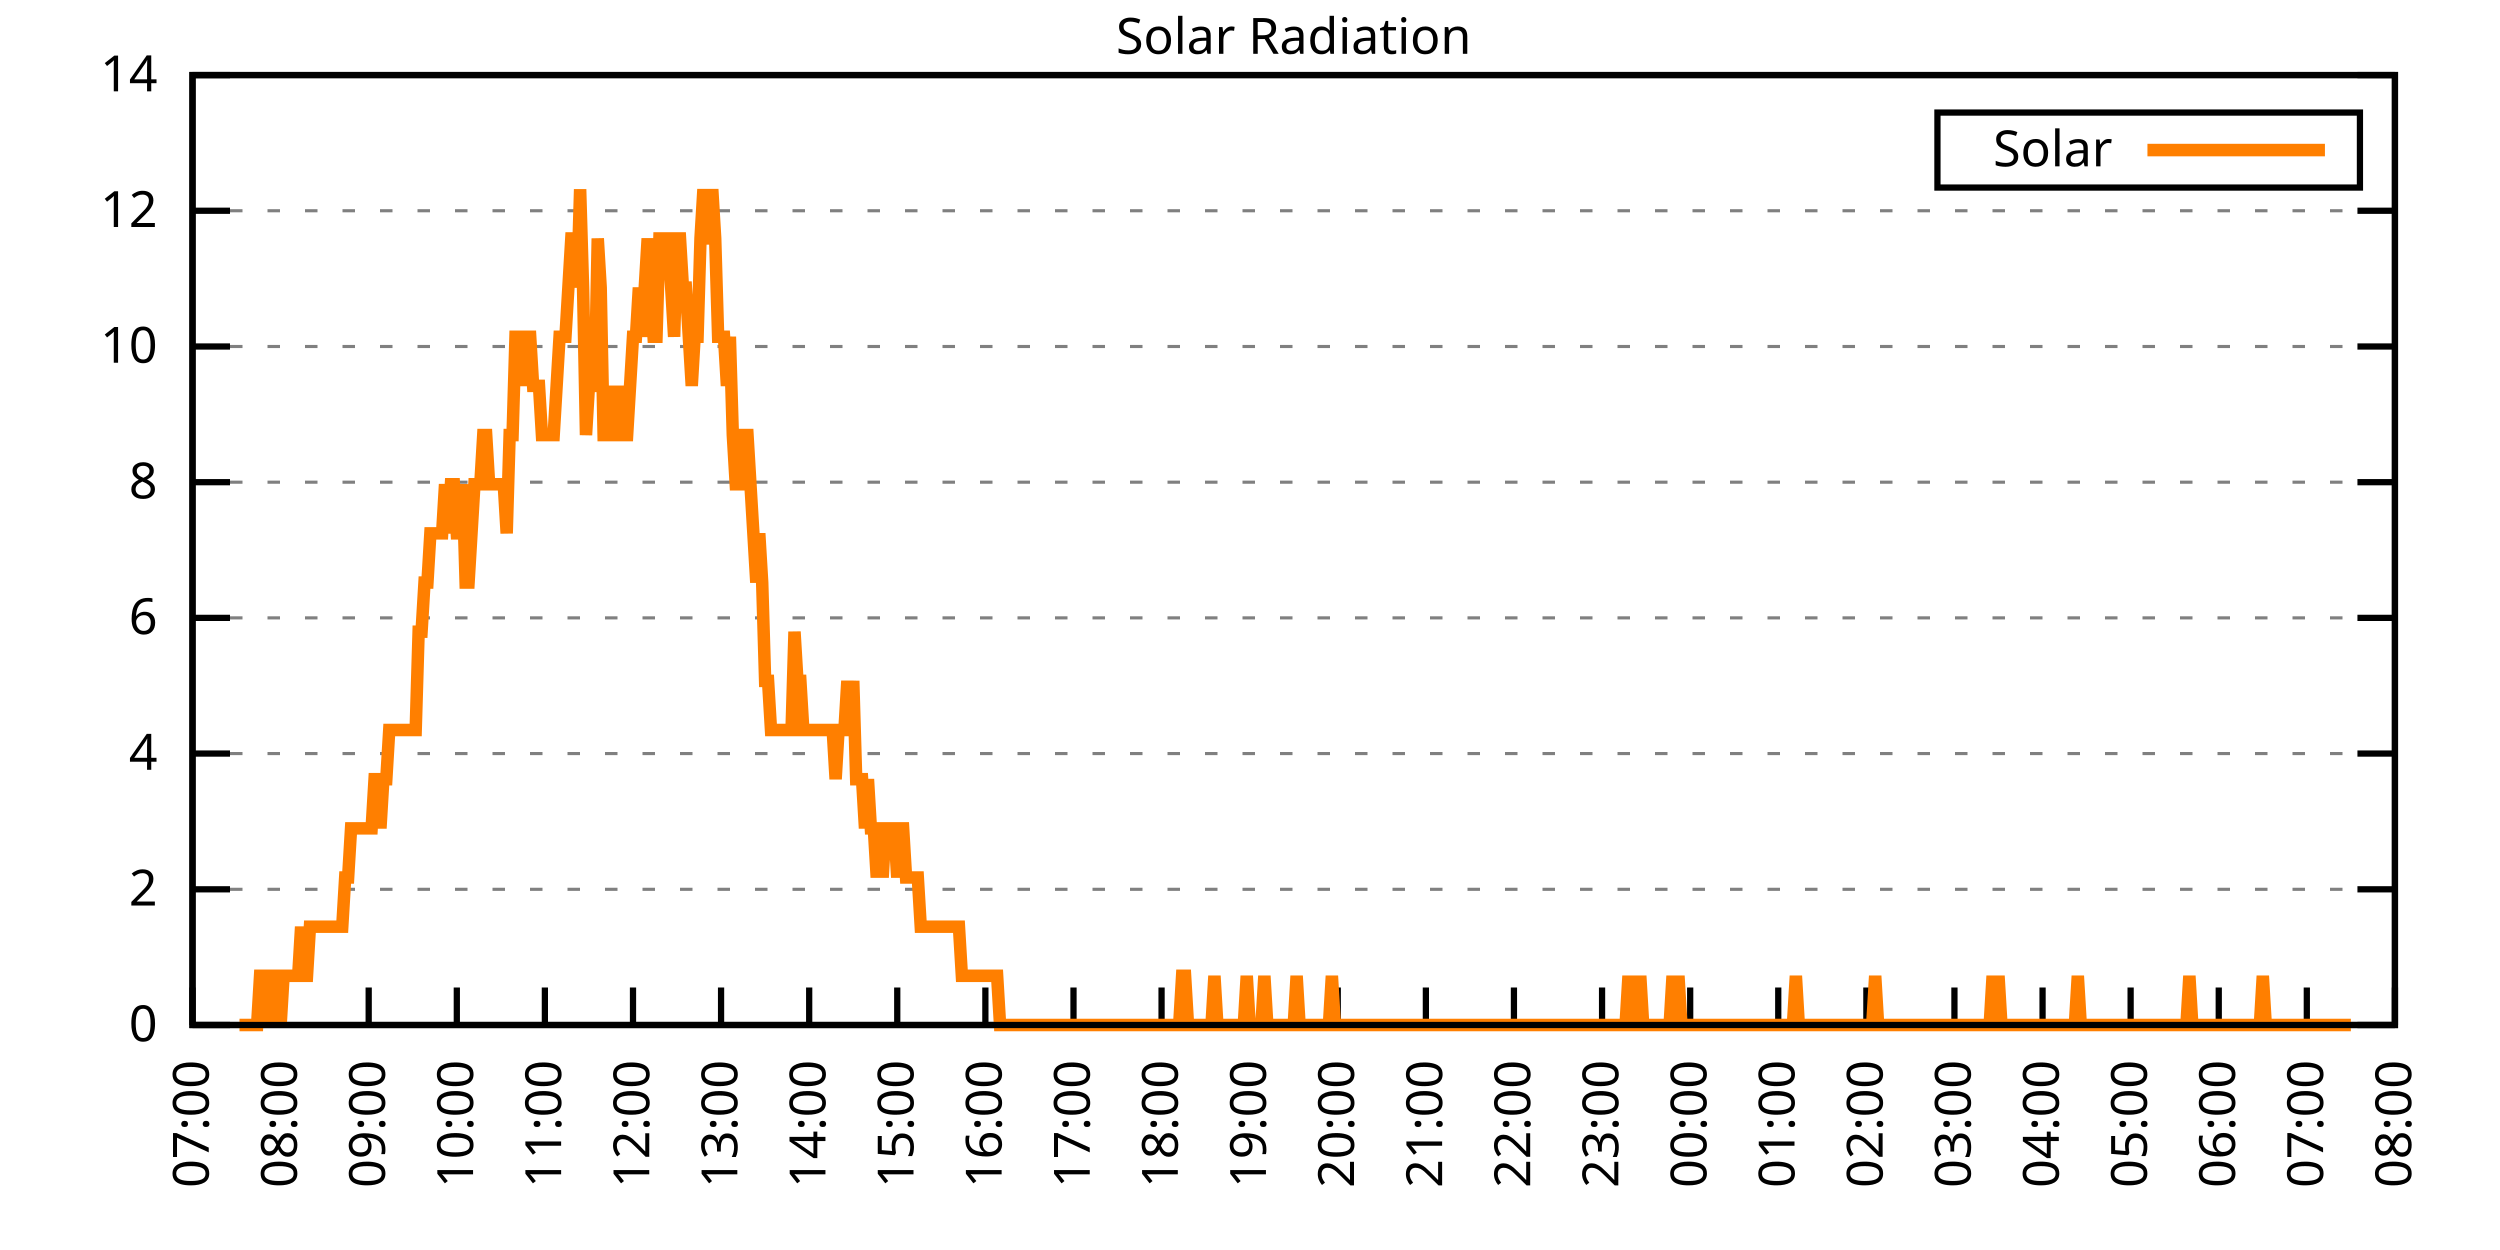
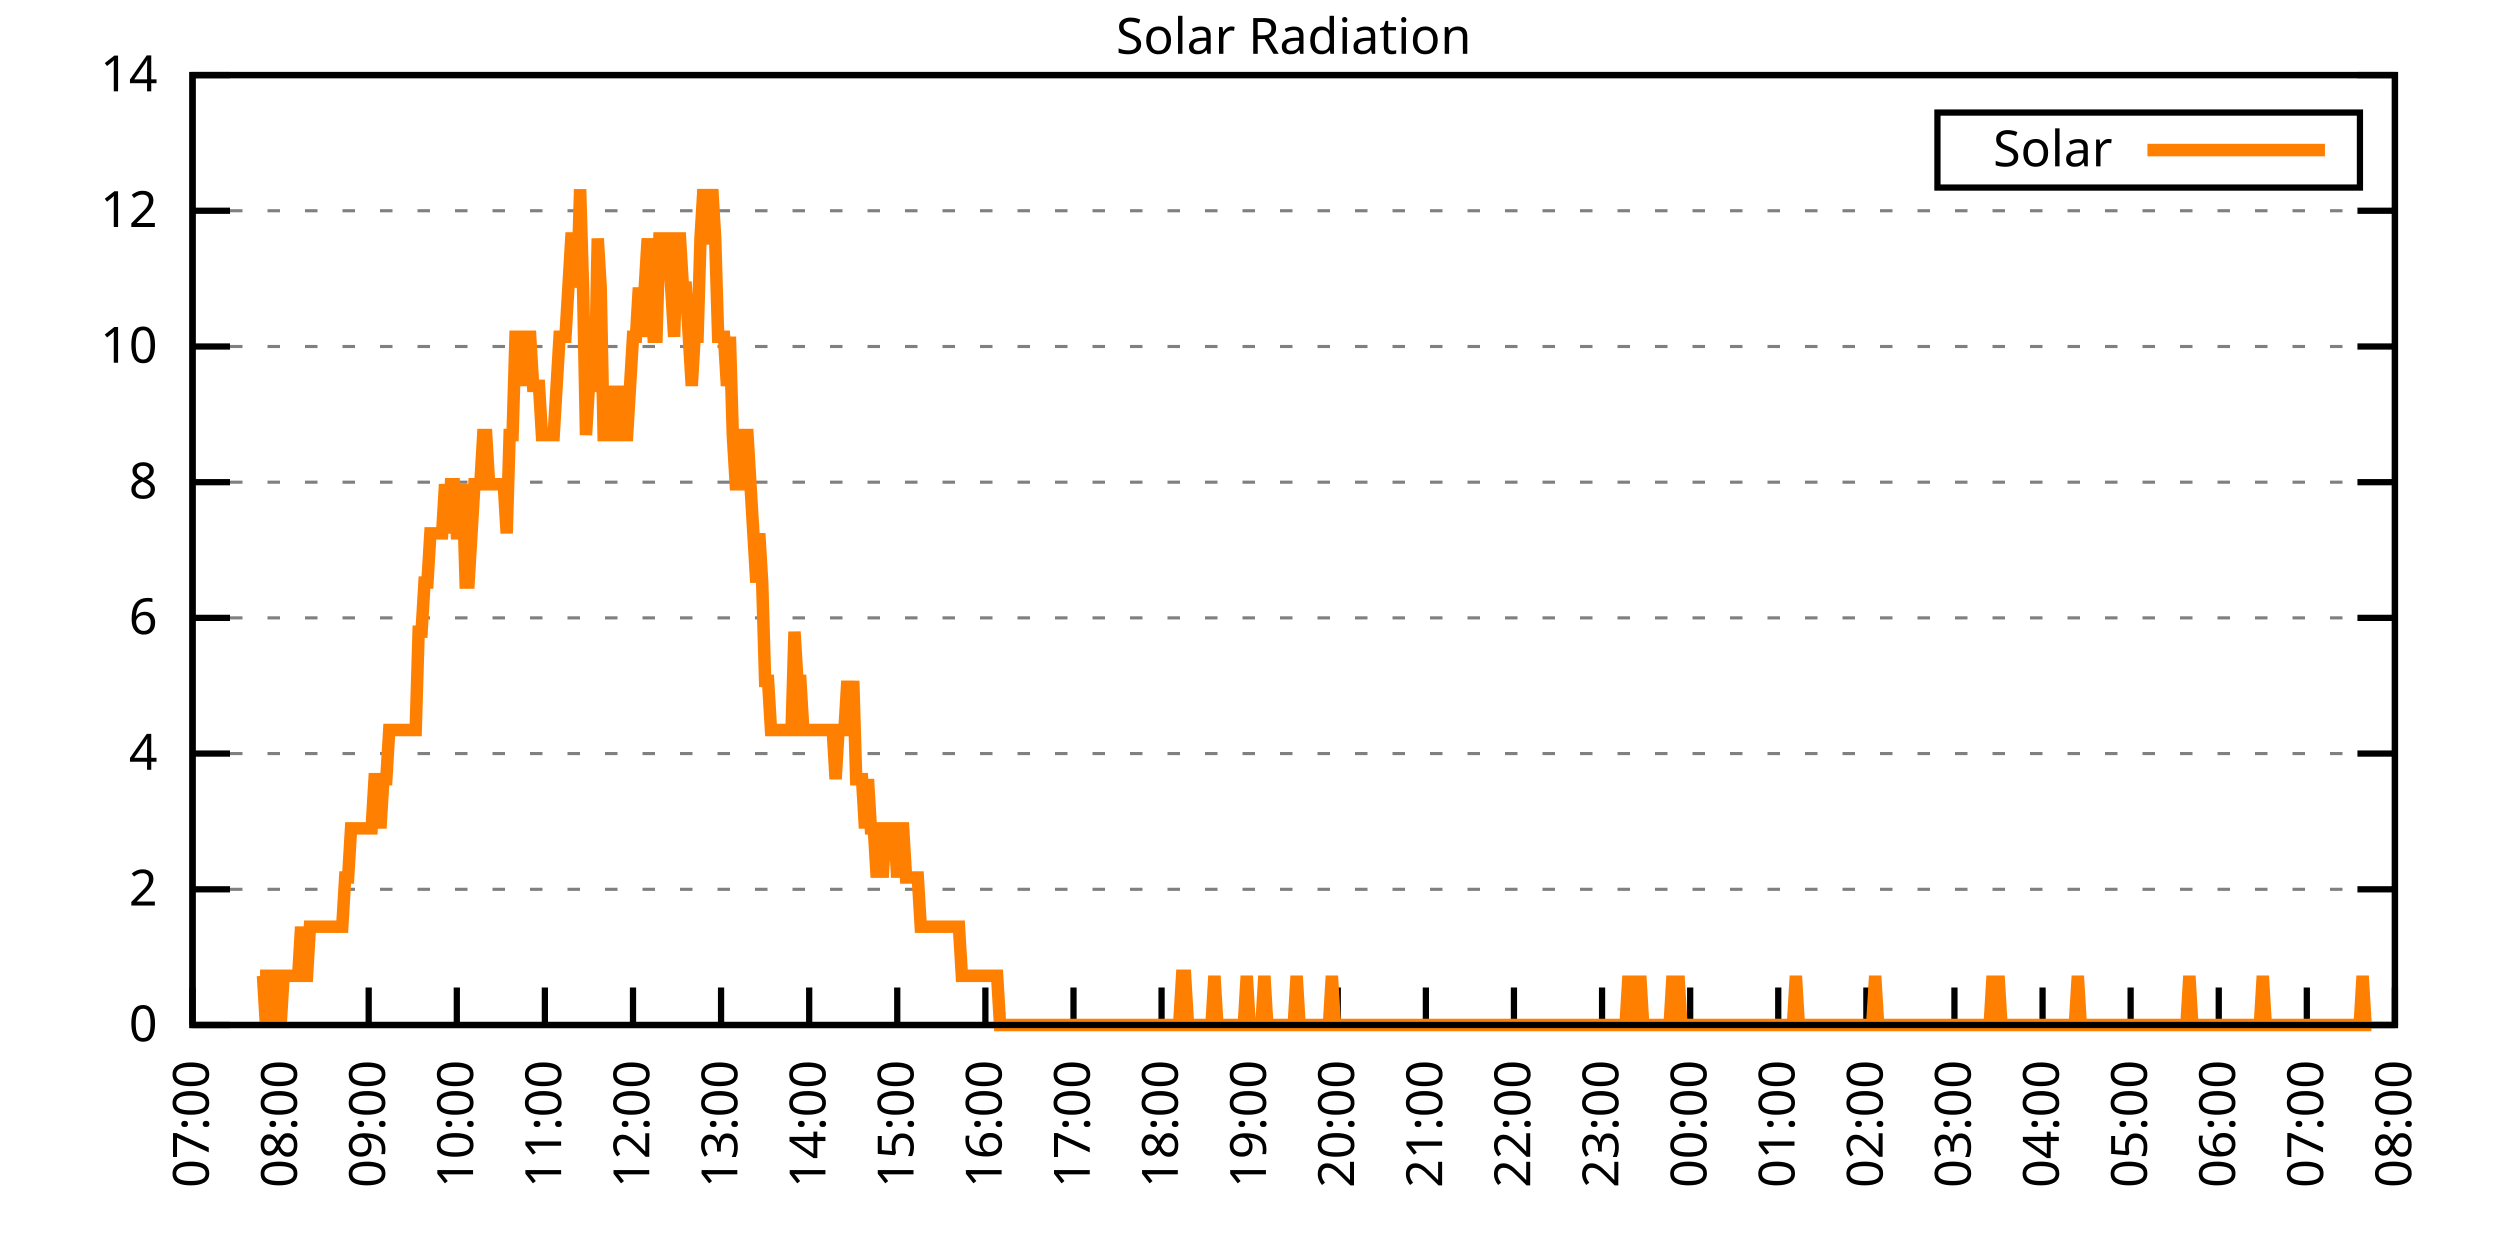
<svg xmlns="http://www.w3.org/2000/svg" xmlns:xlink="http://www.w3.org/1999/xlink" width="400" height="200" viewBox="0 0 400 200">
  <g id="gnuplot_canvas">
    <rect x="0" y="0" width="400" height="200" fill="none" />
    <defs>
      <circle id="gpDot" r="0.5" stroke-width="0.5" stroke="currentColor" />
      <path id="gpPt0" stroke-width="0.333" stroke="currentColor" d="M-1,0 h2 M0,-1 v2" />
      <path id="gpPt1" stroke-width="0.333" stroke="currentColor" d="M-1,-1 L1,1 M1,-1 L-1,1" />
      <path id="gpPt2" stroke-width="0.333" stroke="currentColor" d="M-1,0 L1,0 M0,-1 L0,1 M-1,-1 L1,1 M-1,1 L1,-1" />
      <rect id="gpPt3" stroke-width="0.333" stroke="currentColor" x="-1" y="-1" width="2" height="2" />
      <rect id="gpPt4" stroke-width="0.333" stroke="currentColor" fill="currentColor" x="-1" y="-1" width="2" height="2" />
      <circle id="gpPt5" stroke-width="0.333" stroke="currentColor" cx="0" cy="0" r="1" />
      <use xlink:href="#gpPt5" id="gpPt6" fill="currentColor" stroke="none" />
      <path id="gpPt7" stroke-width="0.333" stroke="currentColor" d="M0,-1.33 L-1.33,0.67 L1.33,0.67 z" />
      <use xlink:href="#gpPt7" id="gpPt8" fill="currentColor" stroke="none" />
      <use xlink:href="#gpPt7" id="gpPt9" stroke="currentColor" transform="rotate(180)" />
      <use xlink:href="#gpPt9" id="gpPt10" fill="currentColor" stroke="none" />
      <use xlink:href="#gpPt3" id="gpPt11" stroke="currentColor" transform="rotate(45)" />
      <use xlink:href="#gpPt11" id="gpPt12" fill="currentColor" stroke="none" />
      <path id="gpPt13" stroke-width="0.333" stroke="currentColor" d="M0,1.330 L1.265,0.411 L0.782,-1.067 L-0.782,-1.076 L-1.265,0.411 z" />
      <use xlink:href="#gpPt13" id="gpPt14" fill="currentColor" stroke="none" />
      <filter id="textbox" filterUnits="objectBoundingBox" x="0" y="0" height="1" width="1">
        <feFlood flood-color="white" flood-opacity="1" result="bgnd" />
        <feComposite in="SourceGraphic" in2="bgnd" operator="atop" />
      </filter>
      <filter id="greybox" filterUnits="objectBoundingBox" x="0" y="0" height="1" width="1">
        <feFlood flood-color="lightgrey" flood-opacity="1" result="grey" />
        <feComposite in="SourceGraphic" in2="grey" operator="atop" />
      </filter>
    </defs>
    <g fill="none" color="white" stroke="currentColor" stroke-width="1.00" stroke-linecap="butt" stroke-linejoin="miter">
</g>
    <g fill="none" color="black" stroke="currentColor" stroke-width="1.00" stroke-linecap="butt" stroke-linejoin="miter">
      <g stroke="none" shape-rendering="crispEdges">
        <polygon fill="rgb(255, 255, 255)" points="30.80,164.00 383.18,164.00 383.18,12.02 30.80,12.02 " />
      </g>
    </g>
    <g fill="none" color="black" stroke="currentColor" stroke-width="1.00" stroke-linecap="butt" stroke-linejoin="miter">
</g>
    <g fill="none" color="black" stroke="black" stroke-width="0.50" stroke-linecap="butt" stroke-linejoin="miter">
</g>
    <g fill="none" color="gray" stroke="currentColor" stroke-width="0.50" stroke-linecap="butt" stroke-linejoin="miter">
      <path stroke="gray" stroke-dasharray="2,4" class="gridline" d="M30.80,164.00 L383.19,164.00  " />
    </g>
    <g fill="none" color="gray" stroke="gray" stroke-width="1.00" stroke-linecap="butt" stroke-linejoin="miter">
</g>
    <g fill="none" color="black" stroke="currentColor" stroke-width="1.00" stroke-linecap="butt" stroke-linejoin="miter">
      <path stroke="black" d="M30.80,164.00 L36.80,164.00 M383.19,164.00 L377.19,164.00  " />
      <g transform="translate(25.20,166.60)" stroke="none" fill="black" font-family="Sans" font-size="8.00" text-anchor="end">
        <text>
          <tspan font-family="Sans"> 0</tspan>
        </text>
      </g>
    </g>
    <g fill="none" color="black" stroke="currentColor" stroke-width="1.00" stroke-linecap="butt" stroke-linejoin="miter">
</g>
    <g fill="none" color="black" stroke="black" stroke-width="0.50" stroke-linecap="butt" stroke-linejoin="miter">
</g>
    <g fill="none" color="gray" stroke="currentColor" stroke-width="0.50" stroke-linecap="butt" stroke-linejoin="miter">
      <path stroke="gray" stroke-dasharray="2,4" class="gridline" d="M30.80,142.29 L383.19,142.29  " />
    </g>
    <g fill="none" color="gray" stroke="gray" stroke-width="1.00" stroke-linecap="butt" stroke-linejoin="miter">
</g>
    <g fill="none" color="black" stroke="currentColor" stroke-width="1.00" stroke-linecap="butt" stroke-linejoin="miter">
      <path stroke="black" d="M30.80,142.29 L36.80,142.29 M383.19,142.29 L377.19,142.29  " />
      <g transform="translate(25.20,144.89)" stroke="none" fill="black" font-family="Sans" font-size="8.00" text-anchor="end">
        <text>
          <tspan font-family="Sans"> 2</tspan>
        </text>
      </g>
    </g>
    <g fill="none" color="black" stroke="currentColor" stroke-width="1.00" stroke-linecap="butt" stroke-linejoin="miter">
</g>
    <g fill="none" color="black" stroke="black" stroke-width="0.50" stroke-linecap="butt" stroke-linejoin="miter">
</g>
    <g fill="none" color="gray" stroke="currentColor" stroke-width="0.50" stroke-linecap="butt" stroke-linejoin="miter">
      <path stroke="gray" stroke-dasharray="2,4" class="gridline" d="M30.80,120.57 L383.19,120.57  " />
    </g>
    <g fill="none" color="gray" stroke="gray" stroke-width="1.00" stroke-linecap="butt" stroke-linejoin="miter">
</g>
    <g fill="none" color="black" stroke="currentColor" stroke-width="1.00" stroke-linecap="butt" stroke-linejoin="miter">
      <path stroke="black" d="M30.80,120.57 L36.80,120.57 M383.19,120.57 L377.19,120.57  " />
      <g transform="translate(25.20,123.17)" stroke="none" fill="black" font-family="Sans" font-size="8.00" text-anchor="end">
        <text>
          <tspan font-family="Sans"> 4</tspan>
        </text>
      </g>
    </g>
    <g fill="none" color="black" stroke="currentColor" stroke-width="1.00" stroke-linecap="butt" stroke-linejoin="miter">
</g>
    <g fill="none" color="black" stroke="black" stroke-width="0.50" stroke-linecap="butt" stroke-linejoin="miter">
</g>
    <g fill="none" color="gray" stroke="currentColor" stroke-width="0.50" stroke-linecap="butt" stroke-linejoin="miter">
      <path stroke="gray" stroke-dasharray="2,4" class="gridline" d="M30.80,98.86 L383.19,98.86  " />
    </g>
    <g fill="none" color="gray" stroke="gray" stroke-width="1.00" stroke-linecap="butt" stroke-linejoin="miter">
</g>
    <g fill="none" color="black" stroke="currentColor" stroke-width="1.00" stroke-linecap="butt" stroke-linejoin="miter">
      <path stroke="black" d="M30.80,98.86 L36.80,98.86 M383.19,98.86 L377.19,98.86  " />
      <g transform="translate(25.20,101.46)" stroke="none" fill="black" font-family="Sans" font-size="8.00" text-anchor="end">
        <text>
          <tspan font-family="Sans"> 6</tspan>
        </text>
      </g>
    </g>
    <g fill="none" color="black" stroke="currentColor" stroke-width="1.00" stroke-linecap="butt" stroke-linejoin="miter">
</g>
    <g fill="none" color="black" stroke="black" stroke-width="0.50" stroke-linecap="butt" stroke-linejoin="miter">
</g>
    <g fill="none" color="gray" stroke="currentColor" stroke-width="0.50" stroke-linecap="butt" stroke-linejoin="miter">
      <path stroke="gray" stroke-dasharray="2,4" class="gridline" d="M30.80,77.15 L383.19,77.15  " />
    </g>
    <g fill="none" color="gray" stroke="gray" stroke-width="1.00" stroke-linecap="butt" stroke-linejoin="miter">
</g>
    <g fill="none" color="black" stroke="currentColor" stroke-width="1.00" stroke-linecap="butt" stroke-linejoin="miter">
      <path stroke="black" d="M30.80,77.15 L36.80,77.15 M383.19,77.15 L377.19,77.15  " />
      <g transform="translate(25.20,79.75)" stroke="none" fill="black" font-family="Sans" font-size="8.00" text-anchor="end">
        <text>
          <tspan font-family="Sans"> 8</tspan>
        </text>
      </g>
    </g>
    <g fill="none" color="black" stroke="currentColor" stroke-width="1.00" stroke-linecap="butt" stroke-linejoin="miter">
</g>
    <g fill="none" color="black" stroke="black" stroke-width="0.50" stroke-linecap="butt" stroke-linejoin="miter">
</g>
    <g fill="none" color="gray" stroke="currentColor" stroke-width="0.50" stroke-linecap="butt" stroke-linejoin="miter">
      <path stroke="gray" stroke-dasharray="2,4" class="gridline" d="M30.80,55.44 L383.19,55.44  " />
    </g>
    <g fill="none" color="gray" stroke="gray" stroke-width="1.00" stroke-linecap="butt" stroke-linejoin="miter">
</g>
    <g fill="none" color="black" stroke="currentColor" stroke-width="1.00" stroke-linecap="butt" stroke-linejoin="miter">
      <path stroke="black" d="M30.80,55.44 L36.80,55.44 M383.19,55.44 L377.19,55.44  " />
      <g transform="translate(25.20,58.04)" stroke="none" fill="black" font-family="Sans" font-size="8.00" text-anchor="end">
        <text>
          <tspan font-family="Sans"> 10</tspan>
        </text>
      </g>
    </g>
    <g fill="none" color="black" stroke="currentColor" stroke-width="1.00" stroke-linecap="butt" stroke-linejoin="miter">
</g>
    <g fill="none" color="black" stroke="black" stroke-width="0.50" stroke-linecap="butt" stroke-linejoin="miter">
</g>
    <g fill="none" color="gray" stroke="currentColor" stroke-width="0.50" stroke-linecap="butt" stroke-linejoin="miter">
      <path stroke="gray" stroke-dasharray="2,4" class="gridline" d="M30.80,33.72 L383.19,33.72  " />
    </g>
    <g fill="none" color="gray" stroke="gray" stroke-width="1.00" stroke-linecap="butt" stroke-linejoin="miter">
</g>
    <g fill="none" color="black" stroke="currentColor" stroke-width="1.00" stroke-linecap="butt" stroke-linejoin="miter">
      <path stroke="black" d="M30.80,33.72 L36.80,33.72 M383.19,33.72 L377.19,33.72  " />
      <g transform="translate(25.20,36.32)" stroke="none" fill="black" font-family="Sans" font-size="8.00" text-anchor="end">
        <text>
          <tspan font-family="Sans"> 12</tspan>
        </text>
      </g>
    </g>
    <g fill="none" color="black" stroke="currentColor" stroke-width="1.00" stroke-linecap="butt" stroke-linejoin="miter">
</g>
    <g fill="none" color="black" stroke="black" stroke-width="0.50" stroke-linecap="butt" stroke-linejoin="miter">
</g>
    <g fill="none" color="gray" stroke="currentColor" stroke-width="0.50" stroke-linecap="butt" stroke-linejoin="miter">
      <path stroke="gray" stroke-dasharray="2,4" class="gridline" d="M30.80,12.01 L383.19,12.01  " />
    </g>
    <g fill="none" color="gray" stroke="gray" stroke-width="1.00" stroke-linecap="butt" stroke-linejoin="miter">
</g>
    <g fill="none" color="black" stroke="currentColor" stroke-width="1.00" stroke-linecap="butt" stroke-linejoin="miter">
      <path stroke="black" d="M30.80,12.01 L36.80,12.01 M383.19,12.01 L377.19,12.01  " />
      <g transform="translate(25.20,14.61)" stroke="none" fill="black" font-family="Sans" font-size="8.00" text-anchor="end">
        <text>
          <tspan font-family="Sans"> 14</tspan>
        </text>
      </g>
    </g>
    <g fill="none" color="black" stroke="currentColor" stroke-width="1.00" stroke-linecap="butt" stroke-linejoin="miter">
      <path stroke="black" d="M30.80,164.00 L30.80,158.00  " />
      <g transform="translate(33.40,169.60) rotate(270.00)" stroke="none" fill="black" font-family="Sans" font-size="8.00" text-anchor="end">
        <text>
          <tspan font-family="Sans">07:00</tspan>
        </text>
      </g>
    </g>
    <g fill="none" color="black" stroke="currentColor" stroke-width="1.00" stroke-linecap="butt" stroke-linejoin="miter">
      <path stroke="black" d="M44.90,164.00 L44.90,158.00  " />
      <g transform="translate(47.50,169.60) rotate(270.00)" stroke="none" fill="black" font-family="Sans" font-size="8.00" text-anchor="end">
        <text>
          <tspan font-family="Sans">08:00</tspan>
        </text>
      </g>
    </g>
    <g fill="none" color="black" stroke="currentColor" stroke-width="1.00" stroke-linecap="butt" stroke-linejoin="miter">
      <path stroke="black" d="M58.99,164.00 L58.99,158.00  " />
      <g transform="translate(61.59,169.60) rotate(270.00)" stroke="none" fill="black" font-family="Sans" font-size="8.00" text-anchor="end">
        <text>
          <tspan font-family="Sans">09:00</tspan>
        </text>
      </g>
    </g>
    <g fill="none" color="black" stroke="currentColor" stroke-width="1.00" stroke-linecap="butt" stroke-linejoin="miter">
      <path stroke="black" d="M73.09,164.00 L73.09,158.00  " />
      <g transform="translate(75.69,169.60) rotate(270.00)" stroke="none" fill="black" font-family="Sans" font-size="8.00" text-anchor="end">
        <text>
          <tspan font-family="Sans">10:00</tspan>
        </text>
      </g>
    </g>
    <g fill="none" color="black" stroke="currentColor" stroke-width="1.00" stroke-linecap="butt" stroke-linejoin="miter">
      <path stroke="black" d="M87.18,164.00 L87.18,158.00  " />
      <g transform="translate(89.78,169.60) rotate(270.00)" stroke="none" fill="black" font-family="Sans" font-size="8.00" text-anchor="end">
        <text>
          <tspan font-family="Sans">11:00</tspan>
        </text>
      </g>
    </g>
    <g fill="none" color="black" stroke="currentColor" stroke-width="1.00" stroke-linecap="butt" stroke-linejoin="miter">
      <path stroke="black" d="M101.28,164.00 L101.28,158.00  " />
      <g transform="translate(103.88,169.60) rotate(270.00)" stroke="none" fill="black" font-family="Sans" font-size="8.00" text-anchor="end">
        <text>
          <tspan font-family="Sans">12:00</tspan>
        </text>
      </g>
    </g>
    <g fill="none" color="black" stroke="currentColor" stroke-width="1.00" stroke-linecap="butt" stroke-linejoin="miter">
      <path stroke="black" d="M115.37,164.00 L115.37,158.00  " />
      <g transform="translate(117.97,169.60) rotate(270.00)" stroke="none" fill="black" font-family="Sans" font-size="8.00" text-anchor="end">
        <text>
          <tspan font-family="Sans">13:00</tspan>
        </text>
      </g>
    </g>
    <g fill="none" color="black" stroke="currentColor" stroke-width="1.00" stroke-linecap="butt" stroke-linejoin="miter">
      <path stroke="black" d="M129.47,164.00 L129.47,158.00  " />
      <g transform="translate(132.07,169.60) rotate(270.00)" stroke="none" fill="black" font-family="Sans" font-size="8.00" text-anchor="end">
        <text>
          <tspan font-family="Sans">14:00</tspan>
        </text>
      </g>
    </g>
    <g fill="none" color="black" stroke="currentColor" stroke-width="1.00" stroke-linecap="butt" stroke-linejoin="miter">
      <path stroke="black" d="M143.56,164.00 L143.56,158.00  " />
      <g transform="translate(146.16,169.60) rotate(270.00)" stroke="none" fill="black" font-family="Sans" font-size="8.00" text-anchor="end">
        <text>
          <tspan font-family="Sans">15:00</tspan>
        </text>
      </g>
    </g>
    <g fill="none" color="black" stroke="currentColor" stroke-width="1.00" stroke-linecap="butt" stroke-linejoin="miter">
      <path stroke="black" d="M157.66,164.00 L157.66,158.00  " />
      <g transform="translate(160.26,169.60) rotate(270.00)" stroke="none" fill="black" font-family="Sans" font-size="8.00" text-anchor="end">
        <text>
          <tspan font-family="Sans">16:00</tspan>
        </text>
      </g>
    </g>
    <g fill="none" color="black" stroke="currentColor" stroke-width="1.00" stroke-linecap="butt" stroke-linejoin="miter">
      <path stroke="black" d="M171.76,164.00 L171.76,158.00  " />
      <g transform="translate(174.36,169.60) rotate(270.00)" stroke="none" fill="black" font-family="Sans" font-size="8.00" text-anchor="end">
        <text>
          <tspan font-family="Sans">17:00</tspan>
        </text>
      </g>
    </g>
    <g fill="none" color="black" stroke="currentColor" stroke-width="1.00" stroke-linecap="butt" stroke-linejoin="miter">
      <path stroke="black" d="M185.85,164.00 L185.85,158.00  " />
      <g transform="translate(188.45,169.60) rotate(270.00)" stroke="none" fill="black" font-family="Sans" font-size="8.00" text-anchor="end">
        <text>
          <tspan font-family="Sans">18:00</tspan>
        </text>
      </g>
    </g>
    <g fill="none" color="black" stroke="currentColor" stroke-width="1.00" stroke-linecap="butt" stroke-linejoin="miter">
      <path stroke="black" d="M199.95,164.00 L199.95,158.00  " />
      <g transform="translate(202.55,169.60) rotate(270.00)" stroke="none" fill="black" font-family="Sans" font-size="8.00" text-anchor="end">
        <text>
          <tspan font-family="Sans">19:00</tspan>
        </text>
      </g>
    </g>
    <g fill="none" color="black" stroke="currentColor" stroke-width="1.00" stroke-linecap="butt" stroke-linejoin="miter">
      <path stroke="black" d="M214.04,164.00 L214.04,158.00  " />
      <g transform="translate(216.64,169.60) rotate(270.00)" stroke="none" fill="black" font-family="Sans" font-size="8.00" text-anchor="end">
        <text>
          <tspan font-family="Sans">20:00</tspan>
        </text>
      </g>
    </g>
    <g fill="none" color="black" stroke="currentColor" stroke-width="1.00" stroke-linecap="butt" stroke-linejoin="miter">
      <path stroke="black" d="M228.14,164.00 L228.14,158.00  " />
      <g transform="translate(230.74,169.60) rotate(270.00)" stroke="none" fill="black" font-family="Sans" font-size="8.00" text-anchor="end">
        <text>
          <tspan font-family="Sans">21:00</tspan>
        </text>
      </g>
    </g>
    <g fill="none" color="black" stroke="currentColor" stroke-width="1.00" stroke-linecap="butt" stroke-linejoin="miter">
      <path stroke="black" d="M242.23,164.00 L242.23,158.00  " />
      <g transform="translate(244.83,169.60) rotate(270.00)" stroke="none" fill="black" font-family="Sans" font-size="8.00" text-anchor="end">
        <text>
          <tspan font-family="Sans">22:00</tspan>
        </text>
      </g>
    </g>
    <g fill="none" color="black" stroke="currentColor" stroke-width="1.00" stroke-linecap="butt" stroke-linejoin="miter">
      <path stroke="black" d="M256.33,164.00 L256.33,158.00  " />
      <g transform="translate(258.93,169.60) rotate(270.00)" stroke="none" fill="black" font-family="Sans" font-size="8.00" text-anchor="end">
        <text>
          <tspan font-family="Sans">23:00</tspan>
        </text>
      </g>
    </g>
    <g fill="none" color="black" stroke="currentColor" stroke-width="1.00" stroke-linecap="butt" stroke-linejoin="miter">
      <path stroke="black" d="M270.43,164.00 L270.43,158.00  " />
      <g transform="translate(273.03,169.60) rotate(270.00)" stroke="none" fill="black" font-family="Sans" font-size="8.00" text-anchor="end">
        <text>
          <tspan font-family="Sans">00:00</tspan>
        </text>
      </g>
    </g>
    <g fill="none" color="black" stroke="currentColor" stroke-width="1.00" stroke-linecap="butt" stroke-linejoin="miter">
      <path stroke="black" d="M284.52,164.00 L284.52,158.00  " />
      <g transform="translate(287.12,169.60) rotate(270.00)" stroke="none" fill="black" font-family="Sans" font-size="8.00" text-anchor="end">
        <text>
          <tspan font-family="Sans">01:00</tspan>
        </text>
      </g>
    </g>
    <g fill="none" color="black" stroke="currentColor" stroke-width="1.00" stroke-linecap="butt" stroke-linejoin="miter">
      <path stroke="black" d="M298.62,164.00 L298.62,158.00  " />
      <g transform="translate(301.22,169.60) rotate(270.00)" stroke="none" fill="black" font-family="Sans" font-size="8.00" text-anchor="end">
        <text>
          <tspan font-family="Sans">02:00</tspan>
        </text>
      </g>
    </g>
    <g fill="none" color="black" stroke="currentColor" stroke-width="1.00" stroke-linecap="butt" stroke-linejoin="miter">
      <path stroke="black" d="M312.71,164.00 L312.71,158.00  " />
      <g transform="translate(315.31,169.60) rotate(270.00)" stroke="none" fill="black" font-family="Sans" font-size="8.00" text-anchor="end">
        <text>
          <tspan font-family="Sans">03:00</tspan>
        </text>
      </g>
    </g>
    <g fill="none" color="black" stroke="currentColor" stroke-width="1.00" stroke-linecap="butt" stroke-linejoin="miter">
      <path stroke="black" d="M326.81,164.00 L326.81,158.00  " />
      <g transform="translate(329.41,169.60) rotate(270.00)" stroke="none" fill="black" font-family="Sans" font-size="8.00" text-anchor="end">
        <text>
          <tspan font-family="Sans">04:00</tspan>
        </text>
      </g>
    </g>
    <g fill="none" color="black" stroke="currentColor" stroke-width="1.00" stroke-linecap="butt" stroke-linejoin="miter">
      <path stroke="black" d="M340.90,164.00 L340.90,158.00  " />
      <g transform="translate(343.50,169.60) rotate(270.00)" stroke="none" fill="black" font-family="Sans" font-size="8.00" text-anchor="end">
        <text>
          <tspan font-family="Sans">05:00</tspan>
        </text>
      </g>
    </g>
    <g fill="none" color="black" stroke="currentColor" stroke-width="1.00" stroke-linecap="butt" stroke-linejoin="miter">
      <path stroke="black" d="M355.00,164.00 L355.00,158.00  " />
      <g transform="translate(357.60,169.60) rotate(270.00)" stroke="none" fill="black" font-family="Sans" font-size="8.00" text-anchor="end">
        <text>
          <tspan font-family="Sans">06:00</tspan>
        </text>
      </g>
    </g>
    <g fill="none" color="black" stroke="currentColor" stroke-width="1.00" stroke-linecap="butt" stroke-linejoin="miter">
      <path stroke="black" d="M369.09,164.00 L369.09,158.00  " />
      <g transform="translate(371.69,169.60) rotate(270.00)" stroke="none" fill="black" font-family="Sans" font-size="8.00" text-anchor="end">
        <text>
          <tspan font-family="Sans">07:00</tspan>
        </text>
      </g>
    </g>
    <g fill="none" color="black" stroke="currentColor" stroke-width="1.00" stroke-linecap="butt" stroke-linejoin="miter">
      <path stroke="black" d="M383.19,164.00 L383.19,158.00  " />
      <g transform="translate(385.79,169.60) rotate(270.00)" stroke="none" fill="black" font-family="Sans" font-size="8.00" text-anchor="end">
        <text>
          <tspan font-family="Sans">08:00</tspan>
        </text>
      </g>
    </g>
    <g fill="none" color="black" stroke="currentColor" stroke-width="1.00" stroke-linecap="butt" stroke-linejoin="miter">
</g>
    <g fill="none" color="black" stroke="currentColor" stroke-width="1.00" stroke-linecap="butt" stroke-linejoin="miter">
      <path stroke="black" d="M30.80,12.01 L30.80,164.00 L383.19,164.00 L383.19,12.01 L30.80,12.01 Z  " />
    </g>
    <g fill="none" color="black" stroke="currentColor" stroke-width="1.00" stroke-linecap="butt" stroke-linejoin="miter">
</g>
    <g fill="none" color="black" stroke="currentColor" stroke-width="1.00" stroke-linecap="butt" stroke-linejoin="miter">
      <path stroke="black" d="M309.99,30.01 L309.99,18.01 L377.59,18.01 L377.59,30.01 L309.99,30.01 Z  " />
    </g>
    <g id="Solar_Radiation_plot_1">
      <g fill="none" color="white" stroke="black" stroke-width="2.00" stroke-linecap="butt" stroke-linejoin="miter">
</g>
      <g fill="none" color="black" stroke="currentColor" stroke-width="2.00" stroke-linecap="butt" stroke-linejoin="miter">
        <g transform="translate(337.99,26.61)" stroke="none" fill="black" font-family="Sans" font-size="8.00" text-anchor="end">
          <text>
            <tspan font-family="Sans">Solar</tspan>
          </text>
        </g>
      </g>
      <g fill="none" color="black" stroke="currentColor" stroke-width="2.00" stroke-linecap="butt" stroke-linejoin="miter">
-         <path stroke="rgb(255, 127,   0)" d="M343.59,24.01 L371.99,24.01 M38.32,164.00 L38.79,164.00 L39.26,164.00 L39.73,164.00 L40.20,164.00 L40.67,164.00   L41.14,164.00 L41.61,156.13 L42.08,156.13 L42.55,164.00 L43.02,156.13 L43.49,164.00 L43.96,156.13 L44.43,156.13   L44.90,164.00 L45.37,156.13 L45.84,156.13 L46.31,156.13 L46.78,156.13 L47.24,156.13 L47.71,156.13 L48.18,148.27   L48.65,156.13 L49.12,156.13 L49.59,148.27 L50.06,148.27 L50.53,148.27 L51.00,148.27 L51.47,148.27 L51.94,148.27   L52.41,148.27 L52.88,148.27 L53.35,148.27 L53.82,148.27 L54.29,148.27 L54.76,148.27 L55.23,140.40 L55.70,140.40   L56.17,132.54 L56.64,132.54 L57.11,132.54 L57.58,132.54 L58.05,132.54 L58.52,132.54 L58.99,132.54 L59.46,132.54   L59.93,124.67 L60.40,124.67 L60.87,132.54 L61.34,124.67 L61.81,124.67 L62.28,116.80 L62.75,116.80 L63.22,116.80   L63.69,116.80 L64.16,116.80 L64.63,116.80 L65.10,116.80 L65.57,116.80 L66.04,116.80 L66.51,116.80 L66.98,101.07   L67.45,101.07 L67.92,93.21 L68.39,93.21 L68.86,85.34 L69.33,85.34 L69.80,85.34 L70.27,85.34 L70.74,85.34   L71.21,77.48 L71.68,85.34 L72.15,77.48 L72.62,77.48 L73.09,85.34 L73.56,85.34 L74.03,77.48 L74.50,93.21   L74.97,93.21 L75.44,85.34 L75.91,77.48 L76.38,77.48 L76.85,77.48 L77.32,69.61 L77.79,69.61 L78.26,77.48   L78.73,77.48 L79.19,77.48 L79.66,77.48 L80.13,77.48 L80.60,77.48 L81.07,85.34 L81.54,69.61 L82.01,69.61   L82.48,53.88 L82.95,53.88 L83.42,61.74 L83.89,53.88 L84.36,53.88 L84.83,53.88 L85.30,61.74 L85.77,61.74   L86.24,61.74 L86.71,69.61 L87.18,69.61 L87.65,69.61 L88.12,69.61 L88.59,69.61 L89.06,61.74 L89.53,53.88   L90.00,53.88 L90.47,53.88 L90.94,46.01 L91.41,38.15 L91.88,38.15 L92.35,46.01 L92.82,30.28 L93.29,46.01   L93.76,69.61 L94.23,61.74 L94.70,61.74 L95.17,61.74 L95.64,38.15 L96.11,46.01 L96.58,69.61 L97.05,69.61   L97.52,69.61 L97.99,61.74 L98.46,69.61 L98.93,69.61 L99.40,61.74 L99.87,69.61 L100.34,69.61 L100.81,61.74   L101.28,53.88 L101.75,53.88 L102.22,46.01 L102.69,53.88 L103.16,46.01 L103.63,38.15 L104.10,46.01 L104.57,53.88   L105.04,53.88 L105.51,38.15 L105.98,38.15 L106.45,38.15 L106.92,38.15 L107.39,46.01 L107.86,53.88 L108.33,38.15   L108.80,38.15 L109.27,46.01 L109.74,46.01 L110.21,53.88 L110.68,61.74 L111.14,53.88 L111.61,53.88 L112.08,38.15   L112.55,30.28 L113.02,38.15 L113.49,38.15 L113.96,30.28 L114.43,38.15 L114.90,53.88 L115.37,53.88 L115.84,53.88   L116.31,61.74 L116.78,53.88 L117.25,69.61 L117.72,77.48 L118.19,77.48 L118.66,77.48 L119.13,69.61 L119.60,69.61   L120.07,77.48 L120.54,85.34 L121.01,93.21 L121.48,85.34 L121.95,93.21 L122.42,108.94 L122.89,108.94 L123.36,116.80   L123.83,116.80 L124.30,116.80 L124.77,116.80 L125.24,116.80 L125.71,116.80 L126.18,116.80 L126.65,116.80 L127.12,101.07   L127.59,108.94 L128.06,108.94 L128.53,116.80 L129.00,116.80 L129.47,116.80 L129.94,116.80 L130.41,116.80 L130.88,116.80   L131.35,116.80 L131.82,116.80 L132.29,116.80 L132.76,116.80 L133.23,116.80 L133.70,124.67 L134.17,116.80 L134.64,116.80   L135.11,116.80 L135.58,108.94 L136.05,116.80 L136.52,108.94 L136.99,124.67 L137.46,124.67 L137.93,124.67 L138.40,132.54   L138.87,124.67 L139.34,132.54 L139.81,132.54 L140.28,140.40 L140.75,132.54 L141.22,140.40 L141.69,132.54 L142.16,132.54   L142.63,132.54 L143.09,132.54 L143.56,140.40 L144.03,132.54 L144.50,132.54 L144.97,140.40 L145.44,140.40 L145.91,140.40   L146.38,140.40 L146.85,140.40 L147.32,148.27 L147.79,148.27 L148.26,148.27 L148.73,148.27 L149.20,148.27 L149.67,148.27   L150.14,148.27 L150.61,148.27 L151.08,148.27 L151.55,148.27 L152.02,148.27 L152.49,148.27 L152.96,148.27 L153.43,148.27   L153.90,156.13 L154.37,156.13 L154.84,156.13 L155.31,156.13 L155.78,156.13 L156.25,156.13 L156.72,156.13 L157.19,156.13   L157.66,156.13 L158.13,156.13 L158.60,156.13 L159.07,156.13 L159.54,156.13 L160.01,164.00 L160.48,164.00 L160.95,164.00   L161.42,164.00 L161.89,164.00 L162.36,164.00 L162.83,164.00 L163.30,164.00 L163.77,164.00 L164.24,164.00 L164.71,164.00   L165.18,164.00 L165.65,164.00 L166.12,164.00 L166.59,164.00 L167.06,164.00 L167.53,164.00 L168.00,164.00 L168.47,164.00   L168.94,164.00 L169.41,164.00 L169.88,164.00 L170.35,164.00 L170.82,164.00 L171.29,164.00 L171.76,164.00 L172.23,164.00   L172.70,164.00 L173.17,164.00 L173.64,164.00 L174.11,164.00 L174.58,164.00 L175.04,164.00 L175.51,164.00 L175.98,164.00   L176.45,164.00 L176.92,164.00 L177.39,164.00 L177.86,164.00 L178.33,164.00 L178.80,164.00 L179.27,164.00 L179.74,164.00   L180.21,164.00 L180.68,164.00 L181.15,164.00 L181.62,164.00 L182.09,164.00 L182.56,164.00 L183.03,164.00 L183.50,164.00   L183.97,164.00 L184.44,164.00 L184.91,164.00 L185.38,164.00 L185.85,164.00 L186.32,164.00 L186.79,164.00 L187.26,164.00   L187.73,164.00 L188.20,164.00 L188.67,164.00 L189.14,156.13 L189.61,156.13 L190.08,164.00 L190.55,164.00 L191.02,164.00   L191.49,164.00 L191.96,164.00 L192.43,164.00 L192.90,164.00 L193.37,164.00 L193.84,164.00 L194.31,156.13 L194.78,164.00   L195.25,164.00 L195.72,164.00 L196.19,164.00 L196.66,164.00 L197.13,164.00 L197.60,164.00 L198.07,164.00 L198.54,164.00   L199.01,164.00 L199.48,156.13 L199.95,164.00 L200.42,164.00 L200.89,164.00 L201.36,164.00 L201.83,164.00 L202.30,156.13   L202.77,164.00 L203.24,164.00 L203.71,164.00 L204.18,164.00 L204.65,164.00 L205.12,164.00 L205.59,164.00 L206.06,164.00   L206.53,164.00 L207.00,164.00 L207.46,156.13 L207.93,164.00 L208.40,164.00 L208.87,164.00 L209.34,164.00 L209.81,164.00   L210.28,164.00 L210.75,164.00 L211.22,164.00 L211.69,164.00 L212.16,164.00 L212.63,164.00 L213.10,156.13 L213.57,164.00   L214.04,164.00 L214.51,164.00 L214.98,164.00 L215.45,164.00 L215.92,164.00 L216.39,164.00 L216.86,164.00 L217.33,164.00   L217.80,164.00 L218.27,164.00 L218.74,164.00 L219.21,164.00 L219.68,164.00 L220.15,164.00 L220.62,164.00 L221.09,164.00   L221.56,164.00 L222.03,164.00 L222.50,164.00 L222.97,164.00 L223.44,164.00 L223.91,164.00 L224.38,164.00 L224.85,164.00   L225.32,164.00 L225.79,164.00 L226.26,164.00 L226.73,164.00 L227.20,164.00 L227.67,164.00 L228.14,164.00 L228.61,164.00   L229.08,164.00 L229.55,164.00 L230.02,164.00 L230.49,164.00 L230.96,164.00 L231.43,164.00 L231.90,164.00 L232.37,164.00   L232.84,164.00 L233.31,164.00 L233.78,164.00 L234.25,164.00 L234.72,164.00 L235.19,164.00 L235.66,164.00 L236.13,164.00   L236.60,164.00 L237.07,164.00 L237.54,164.00 L238.01,164.00 L238.48,164.00 L238.95,164.00 L239.41,164.00 L239.88,164.00   L240.35,164.00 L240.82,164.00 L241.29,164.00 L241.76,164.00 L242.23,164.00 L242.70,164.00 L243.17,164.00 L243.64,164.00   L244.11,164.00 L244.58,164.00 L245.05,164.00 L245.52,164.00 L245.99,164.00 L246.46,164.00 L246.93,164.00 L247.40,164.00   L247.87,164.00 L248.34,164.00 L248.81,164.00 L249.28,164.00 L249.75,164.00 L250.22,164.00 L250.69,164.00 L251.16,164.00   L251.63,164.00 L252.10,164.00 L252.57,164.00 L253.04,164.00 L253.51,164.00 L253.98,164.00 L254.45,164.00 L254.92,164.00   L255.39,164.00 L255.86,164.00 L256.33,164.00 L256.80,164.00 L257.27,164.00 L257.74,164.00 L258.21,164.00 L258.68,164.00   L259.15,164.00 L259.62,164.00 L260.09,164.00 L260.56,156.13 L261.03,164.00 L261.50,164.00 L261.97,164.00 L262.44,156.13   L262.91,164.00 L263.38,164.00 L263.85,164.00 L264.32,164.00 L264.79,164.00 L265.26,164.00 L265.73,164.00 L266.20,164.00   L266.67,164.00 L267.14,164.00 L267.61,156.13 L268.08,164.00 L268.55,156.13 L269.02,164.00 L269.49,164.00 L269.96,164.00   L270.43,164.00 L270.90,164.00 L271.36,164.00 L271.83,164.00 L272.30,164.00 L272.77,164.00 L273.24,164.00 L273.71,164.00   L274.18,164.00 L274.65,164.00 L275.12,164.00 L275.59,164.00 L276.06,164.00 L276.53,164.00 L277.00,164.00 L277.47,164.00   L277.94,164.00 L278.41,164.00 L278.88,164.00 L279.35,164.00 L279.82,164.00 L280.29,164.00 L280.76,164.00 L281.23,164.00   L281.70,164.00 L282.17,164.00 L282.64,164.00 L283.11,164.00 L283.58,164.00 L284.05,164.00 L284.52,164.00 L284.99,164.00   L285.46,164.00 L285.93,164.00 L286.40,164.00 L286.87,164.00 L287.34,156.13 L287.81,164.00 L288.28,164.00 L288.75,164.00   L289.22,164.00 L289.69,164.00 L290.16,164.00 L290.63,164.00 L291.10,164.00 L291.57,164.00 L292.04,164.00 L292.51,164.00   L292.98,164.00 L293.45,164.00 L293.92,164.00 L294.39,164.00 L294.86,164.00 L295.33,164.00 L295.80,164.00 L296.27,164.00   L296.74,164.00 L297.21,164.00 L297.68,164.00 L298.15,164.00 L298.62,164.00 L299.09,164.00 L299.56,164.00 L300.03,156.13   L300.50,164.00 L300.97,164.00 L301.44,164.00 L301.91,164.00 L302.38,164.00 L302.85,164.00 L303.31,164.00 L303.78,164.00   L304.25,164.00 L304.72,164.00 L305.19,164.00 L305.66,164.00 L306.13,164.00 L306.60,164.00 L307.07,164.00 L307.54,164.00   L308.01,164.00 L308.48,164.00 L308.95,164.00 L309.42,164.00 L309.89,164.00 L310.36,164.00 L310.83,164.00 L311.30,164.00   L311.77,164.00 L312.24,164.00 L312.71,164.00 L313.18,164.00 L313.65,164.00 L314.12,164.00 L314.59,164.00 L315.06,164.00   L315.53,164.00 L316.00,164.00 L316.47,164.00 L316.94,164.00 L317.41,164.00 L317.88,164.00 L318.35,164.00 L318.82,156.13   L319.29,164.00 L319.76,156.13 L320.23,164.00 L320.70,164.00 L321.17,164.00 L321.64,164.00 L322.11,164.00 L322.58,164.00   L323.05,164.00 L323.52,164.00 L323.99,164.00 L324.46,164.00 L324.93,164.00 L325.40,164.00 L325.87,164.00 L326.34,164.00   L326.81,164.00 L327.28,164.00 L327.75,164.00 L328.22,164.00 L328.69,164.00 L329.16,164.00 L329.63,164.00 L330.10,164.00   L330.57,164.00 L331.04,164.00 L331.51,164.00 L331.98,164.00 L332.45,156.13 L332.92,164.00 L333.39,164.00 L333.86,164.00   L334.33,164.00 L334.80,164.00 L335.26,164.00 L335.73,164.00 L336.20,164.00 L336.67,164.00 L337.14,164.00 L337.61,164.00   L338.08,164.00 L338.55,164.00 L339.02,164.00 L339.49,164.00 L339.96,164.00 L340.43,164.00 L340.90,164.00 L341.37,164.00   L341.84,164.00 L342.31,164.00 L342.78,164.00 L343.25,164.00 L343.72,164.00 L344.19,164.00 L344.66,164.00 L345.13,164.00   L345.60,164.00 L346.07,164.00 L346.54,164.00 L347.01,164.00 L347.48,164.00 L347.95,164.00 L348.42,164.00 L348.89,164.00   L349.36,164.00 L349.83,164.00 L350.30,156.13 L350.77,164.00 L351.24,164.00 L351.71,164.00 L352.18,164.00 L352.65,164.00   L353.12,164.00 L353.59,164.00 L354.06,164.00 L354.53,164.00 L355.00,164.00 L355.47,164.00 L355.94,164.00 L356.41,164.00   L356.88,164.00 L357.35,164.00 L357.82,164.00 L358.29,164.00 L358.76,164.00 L359.23,164.00 L359.70,164.00 L360.17,164.00   L360.64,164.00 L361.11,164.00 L361.58,164.00 L362.05,156.13 L362.52,164.00 L362.99,164.00 L363.46,164.00 L363.93,164.00   L364.40,164.00 L364.87,164.00 L365.34,164.00 L365.81,164.00 L366.28,164.00 L366.75,164.00 L367.21,164.00 L367.68,164.00   L368.15,164.00 L368.62,164.00 L369.09,164.00 L369.56,164.00 L370.03,164.00 L370.50,164.00 L370.97,164.00 L371.44,164.00   L371.91,164.00 L372.38,164.00 L372.85,164.00 L373.32,164.00 L373.79,164.00 L374.26,164.00 L374.73,164.00 L375.20,164.00   L375.67,164.00 L376.14,164.00  " />
+         <path stroke="rgb(255, 127,   0)" d="M343.59,24.01 L371.99,24.01 M41.61,156.13 L42.08,156.13 L42.55,164.00 L43.02,156.13 L43.49,164.00 L43.96,156.13   L44.43,156.13 L44.90,164.00 L45.37,156.13 L45.84,156.13 L46.31,156.13 L46.78,156.13 L47.24,156.13 L47.71,156.13   L48.18,148.27 L48.65,156.13 L49.12,156.13 L49.59,148.27 L50.06,148.27 L50.53,148.27 L51.00,148.27 L51.47,148.27   L51.94,148.27 L52.41,148.27 L52.88,148.27 L53.35,148.27 L53.82,148.27 L54.29,148.27 L54.76,148.27 L55.23,140.40   L55.70,140.40 L56.17,132.54 L56.64,132.54 L57.11,132.54 L57.58,132.54 L58.05,132.54 L58.52,132.54 L58.99,132.54   L59.46,132.54 L59.93,124.67 L60.40,124.67 L60.87,132.54 L61.34,124.67 L61.81,124.67 L62.28,116.80 L62.75,116.80   L63.22,116.80 L63.69,116.80 L64.16,116.80 L64.63,116.80 L65.10,116.80 L65.57,116.80 L66.04,116.80 L66.51,116.80   L66.98,101.07 L67.45,101.07 L67.92,93.21 L68.39,93.21 L68.86,85.34 L69.33,85.34 L69.80,85.34 L70.27,85.34   L70.74,85.34 L71.21,77.48 L71.68,85.34 L72.15,77.48 L72.62,77.48 L73.09,85.34 L73.56,85.34 L74.03,77.48   L74.50,93.21 L74.97,93.21 L75.44,85.34 L75.91,77.48 L76.38,77.48 L76.85,77.48 L77.32,69.61 L77.79,69.61   L78.26,77.48 L78.73,77.48 L79.19,77.48 L79.66,77.48 L80.13,77.48 L80.60,77.48 L81.07,85.34 L81.54,69.61   L82.01,69.61 L82.48,53.88 L82.95,53.88 L83.42,61.74 L83.89,53.88 L84.36,53.88 L84.83,53.88 L85.30,61.74   L85.77,61.74 L86.24,61.74 L86.71,69.61 L87.18,69.61 L87.65,69.61 L88.12,69.61 L88.59,69.61 L89.06,61.74   L89.53,53.88 L90.00,53.88 L90.47,53.88 L90.94,46.01 L91.41,38.15 L91.88,38.15 L92.35,46.01 L92.82,30.28   L93.29,46.01 L93.76,69.61 L94.23,61.74 L94.70,61.74 L95.17,61.74 L95.64,38.15 L96.11,46.01 L96.58,69.61   L97.05,69.61 L97.52,69.61 L97.99,61.74 L98.46,69.61 L98.93,69.61 L99.40,61.74 L99.87,69.61 L100.34,69.61   L100.81,61.74 L101.28,53.88 L101.75,53.88 L102.22,46.01 L102.69,53.88 L103.16,46.01 L103.63,38.15 L104.10,46.01   L104.57,53.88 L105.04,53.88 L105.51,38.15 L105.98,38.15 L106.45,38.15 L106.92,38.15 L107.39,46.01 L107.86,53.88   L108.33,38.15 L108.80,38.15 L109.27,46.01 L109.74,46.01 L110.21,53.88 L110.68,61.74 L111.14,53.88 L111.61,53.88   L112.08,38.15 L112.55,30.28 L113.02,38.15 L113.49,38.15 L113.96,30.28 L114.43,38.15 L114.90,53.88 L115.37,53.88   L115.84,53.88 L116.31,61.74 L116.78,53.88 L117.25,69.61 L117.72,77.48 L118.19,77.48 L118.66,77.48 L119.13,69.61   L119.60,69.61 L120.07,77.48 L120.54,85.34 L121.01,93.21 L121.48,85.34 L121.95,93.21 L122.42,108.94 L122.89,108.94   L123.36,116.80 L123.83,116.80 L124.30,116.80 L124.77,116.80 L125.24,116.80 L125.71,116.80 L126.18,116.80 L126.65,116.80   L127.12,101.07 L127.59,108.94 L128.06,108.94 L128.53,116.80 L129.00,116.80 L129.47,116.80 L129.94,116.80 L130.41,116.80   L130.88,116.80 L131.35,116.80 L131.82,116.80 L132.29,116.80 L132.76,116.80 L133.23,116.80 L133.70,124.67 L134.17,116.80   L134.64,116.80 L135.11,116.80 L135.58,108.94 L136.05,116.80 L136.52,108.94 L136.99,124.67 L137.46,124.67 L137.93,124.67   L138.40,132.54 L138.87,124.67 L139.34,132.54 L139.81,132.54 L140.28,140.40 L140.75,132.54 L141.22,140.40 L141.69,132.54   L142.16,132.54 L142.63,132.54 L143.09,132.54 L143.56,140.40 L144.03,132.54 L144.50,132.54 L144.97,140.40 L145.44,140.40   L145.91,140.40 L146.38,140.40 L146.85,140.40 L147.32,148.27 L147.79,148.27 L148.26,148.27 L148.73,148.27 L149.20,148.27   L149.67,148.27 L150.14,148.27 L150.61,148.27 L151.08,148.27 L151.55,148.27 L152.02,148.27 L152.49,148.27 L152.96,148.27   L153.43,148.27 L153.90,156.13 L154.37,156.13 L154.84,156.13 L155.31,156.13 L155.78,156.13 L156.25,156.13 L156.72,156.13   L157.19,156.13 L157.66,156.13 L158.13,156.13 L158.60,156.13 L159.07,156.13 L159.54,156.13 L160.01,164.00 L160.48,164.00   L160.95,164.00 L161.42,164.00 L161.89,164.00 L162.36,164.00 L162.83,164.00 L163.30,164.00 L163.77,164.00 L164.24,164.00   L164.71,164.00 L165.18,164.00 L165.65,164.00 L166.12,164.00 L166.59,164.00 L167.06,164.00 L167.53,164.00 L168.00,164.00   L168.47,164.00 L168.94,164.00 L169.41,164.00 L169.88,164.00 L170.35,164.00 L170.82,164.00 L171.29,164.00 L171.76,164.00   L172.23,164.00 L172.70,164.00 L173.17,164.00 L173.64,164.00 L174.11,164.00 L174.58,164.00 L175.04,164.00 L175.51,164.00   L175.98,164.00 L176.45,164.00 L176.92,164.00 L177.39,164.00 L177.86,164.00 L178.33,164.00 L178.80,164.00 L179.27,164.00   L179.74,164.00 L180.21,164.00 L180.68,164.00 L181.15,164.00 L181.62,164.00 L182.09,164.00 L182.56,164.00 L183.03,164.00   L183.50,164.00 L183.97,164.00 L184.44,164.00 L184.91,164.00 L185.38,164.00 L185.85,164.00 L186.32,164.00 L186.79,164.00   L187.26,164.00 L187.73,164.00 L188.20,164.00 L188.67,164.00 L189.14,156.13 L189.61,156.13 L190.08,164.00 L190.55,164.00   L191.02,164.00 L191.49,164.00 L191.96,164.00 L192.43,164.00 L192.90,164.00 L193.37,164.00 L193.84,164.00 L194.31,156.13   L194.78,164.00 L195.25,164.00 L195.72,164.00 L196.19,164.00 L196.66,164.00 L197.13,164.00 L197.60,164.00 L198.07,164.00   L198.54,164.00 L199.01,164.00 L199.48,156.13 L199.95,164.00 L200.42,164.00 L200.89,164.00 L201.36,164.00 L201.83,164.00   L202.30,156.13 L202.77,164.00 L203.24,164.00 L203.71,164.00 L204.18,164.00 L204.65,164.00 L205.12,164.00 L205.59,164.00   L206.06,164.00 L206.53,164.00 L207.00,164.00 L207.46,156.13 L207.93,164.00 L208.40,164.00 L208.87,164.00 L209.34,164.00   L209.81,164.00 L210.28,164.00 L210.75,164.00 L211.22,164.00 L211.69,164.00 L212.16,164.00 L212.63,164.00 L213.10,156.13   L213.57,164.00 L214.04,164.00 L214.51,164.00 L214.98,164.00 L215.45,164.00 L215.92,164.00 L216.39,164.00 L216.86,164.00   L217.33,164.00 L217.80,164.00 L218.27,164.00 L218.74,164.00 L219.21,164.00 L219.68,164.00 L220.15,164.00 L220.62,164.00   L221.09,164.00 L221.56,164.00 L222.03,164.00 L222.50,164.00 L222.97,164.00 L223.44,164.00 L223.91,164.00 L224.38,164.00   L224.85,164.00 L225.32,164.00 L225.79,164.00 L226.26,164.00 L226.73,164.00 L227.20,164.00 L227.67,164.00 L228.14,164.00   L228.61,164.00 L229.08,164.00 L229.55,164.00 L230.02,164.00 L230.49,164.00 L230.96,164.00 L231.43,164.00 L231.90,164.00   L232.37,164.00 L232.84,164.00 L233.31,164.00 L233.78,164.00 L234.25,164.00 L234.72,164.00 L235.19,164.00 L235.66,164.00   L236.13,164.00 L236.60,164.00 L237.07,164.00 L237.54,164.00 L238.01,164.00 L238.48,164.00 L238.95,164.00 L239.41,164.00   L239.88,164.00 L240.35,164.00 L240.82,164.00 L241.29,164.00 L241.76,164.00 L242.23,164.00 L242.70,164.00 L243.17,164.00   L243.64,164.00 L244.11,164.00 L244.58,164.00 L245.05,164.00 L245.52,164.00 L245.99,164.00 L246.46,164.00 L246.93,164.00   L247.40,164.00 L247.87,164.00 L248.34,164.00 L248.81,164.00 L249.28,164.00 L249.75,164.00 L250.22,164.00 L250.69,164.00   L251.16,164.00 L251.63,164.00 L252.10,164.00 L252.57,164.00 L253.04,164.00 L253.51,164.00 L253.98,164.00 L254.45,164.00   L254.92,164.00 L255.39,164.00 L255.86,164.00 L256.33,164.00 L256.80,164.00 L257.27,164.00 L257.74,164.00 L258.21,164.00   L258.68,164.00 L259.15,164.00 L259.62,164.00 L260.09,164.00 L260.56,156.13 L261.03,164.00 L261.50,164.00 L261.97,164.00   L262.44,156.13 L262.91,164.00 L263.38,164.00 L263.85,164.00 L264.32,164.00 L264.79,164.00 L265.26,164.00 L265.73,164.00   L266.20,164.00 L266.67,164.00 L267.14,164.00 L267.61,156.13 L268.08,164.00 L268.55,156.13 L269.02,164.00 L269.49,164.00   L269.96,164.00 L270.43,164.00 L270.90,164.00 L271.36,164.00 L271.83,164.00 L272.30,164.00 L272.77,164.00 L273.24,164.00   L273.71,164.00 L274.18,164.00 L274.65,164.00 L275.12,164.00 L275.59,164.00 L276.06,164.00 L276.53,164.00 L277.00,164.00   L277.47,164.00 L277.94,164.00 L278.41,164.00 L278.88,164.00 L279.35,164.00 L279.82,164.00 L280.29,164.00 L280.76,164.00   L281.23,164.00 L281.70,164.00 L282.17,164.00 L282.64,164.00 L283.11,164.00 L283.58,164.00 L284.05,164.00 L284.52,164.00   L284.99,164.00 L285.46,164.00 L285.93,164.00 L286.40,164.00 L286.87,164.00 L287.34,156.13 L287.81,164.00 L288.28,164.00   L288.75,164.00 L289.22,164.00 L289.69,164.00 L290.16,164.00 L290.63,164.00 L291.10,164.00 L291.57,164.00 L292.04,164.00   L292.51,164.00 L292.98,164.00 L293.45,164.00 L293.92,164.00 L294.39,164.00 L294.86,164.00 L295.33,164.00 L295.80,164.00   L296.27,164.00 L296.74,164.00 L297.21,164.00 L297.68,164.00 L298.15,164.00 L298.62,164.00 L299.09,164.00 L299.56,164.00   L300.03,156.13 L300.50,164.00 L300.97,164.00 L301.44,164.00 L301.91,164.00 L302.38,164.00 L302.85,164.00 L303.31,164.00   L303.78,164.00 L304.25,164.00 L304.72,164.00 L305.19,164.00 L305.66,164.00 L306.13,164.00 L306.60,164.00 L307.07,164.00   L307.54,164.00 L308.01,164.00 L308.48,164.00 L308.95,164.00 L309.42,164.00 L309.89,164.00 L310.36,164.00 L310.83,164.00   L311.30,164.00 L311.77,164.00 L312.24,164.00 L312.71,164.00 L313.18,164.00 L313.65,164.00 L314.12,164.00 L314.59,164.00   L315.06,164.00 L315.53,164.00 L316.00,164.00 L316.47,164.00 L316.94,164.00 L317.41,164.00 L317.88,164.00 L318.35,164.00   L318.82,156.13 L319.29,164.00 L319.76,156.13 L320.23,164.00 L320.70,164.00 L321.17,164.00 L321.64,164.00 L322.11,164.00   L322.58,164.00 L323.05,164.00 L323.52,164.00 L323.99,164.00 L324.46,164.00 L324.93,164.00 L325.40,164.00 L325.87,164.00   L326.34,164.00 L326.81,164.00 L327.28,164.00 L327.75,164.00 L328.22,164.00 L328.69,164.00 L329.16,164.00 L329.63,164.00   L330.10,164.00 L330.57,164.00 L331.04,164.00 L331.51,164.00 L331.98,164.00 L332.45,156.13 L332.92,164.00 L333.39,164.00   L333.86,164.00 L334.33,164.00 L334.80,164.00 L335.26,164.00 L335.73,164.00 L336.20,164.00 L336.67,164.00 L337.14,164.00   L337.61,164.00 L338.08,164.00 L338.55,164.00 L339.02,164.00 L339.49,164.00 L339.96,164.00 L340.43,164.00 L340.90,164.00   L341.37,164.00 L341.84,164.00 L342.31,164.00 L342.78,164.00 L343.25,164.00 L343.72,164.00 L344.19,164.00 L344.66,164.00   L345.13,164.00 L345.60,164.00 L346.07,164.00 L346.54,164.00 L347.01,164.00 L347.48,164.00 L347.95,164.00 L348.42,164.00   L348.89,164.00 L349.36,164.00 L349.83,164.00 L350.30,156.13 L350.77,164.00 L351.24,164.00 L351.71,164.00 L352.18,164.00   L352.65,164.00 L353.12,164.00 L353.59,164.00 L354.06,164.00 L354.53,164.00 L355.00,164.00 L355.47,164.00 L355.94,164.00   L356.41,164.00 L356.88,164.00 L357.35,164.00 L357.82,164.00 L358.29,164.00 L358.76,164.00 L359.23,164.00 L359.70,164.00   L360.17,164.00 L360.64,164.00 L361.11,164.00 L361.58,164.00 L362.05,156.13 L362.52,164.00 L362.99,164.00 L363.46,164.00   L363.93,164.00 L364.40,164.00 L364.87,164.00 L365.34,164.00 L365.81,164.00 L366.28,164.00 L366.75,164.00 L367.21,164.00   L367.68,164.00 L368.15,164.00 L368.62,164.00 L369.09,164.00 L369.56,164.00 L370.03,164.00 L370.50,164.00 L370.97,164.00   L371.44,164.00 L371.91,164.00 L372.38,164.00 L372.85,164.00 L373.32,164.00 L373.79,164.00 L374.26,164.00 L374.73,164.00   L375.20,164.00 L375.67,164.00 L376.14,164.00 L376.61,164.00 L377.08,164.00 L377.55,164.00 L378.02,156.13 L378.49,164.00   L378.96,164.00 L379.43,164.00  " />
      </g>
    </g>
    <g fill="none" color="black" stroke="currentColor" stroke-width="2.00" stroke-linecap="butt" stroke-linejoin="miter">
</g>
    <g fill="none" color="black" stroke="black" stroke-width="1.00" stroke-linecap="butt" stroke-linejoin="miter">
</g>
    <g fill="none" color="black" stroke="currentColor" stroke-width="1.00" stroke-linecap="butt" stroke-linejoin="miter">
      <path stroke="black" d="M30.80,12.01 L30.80,164.00 L383.19,164.00 L383.19,12.01 L30.80,12.01 Z  " />
      <g transform="translate(6.80,88.01) rotate(270.00)" stroke="none" fill="black" font-family="Sans" font-size="8.00" text-anchor="middle">
        <text />
      </g>
    </g>
    <g fill="none" color="black" stroke="currentColor" stroke-width="1.00" stroke-linecap="butt" stroke-linejoin="miter">
</g>
    <g fill="none" color="black" stroke="currentColor" stroke-width="1.00" stroke-linecap="butt" stroke-linejoin="miter">
      <g transform="translate(206.99,8.61)" stroke="none" fill="black" font-family="Sans" font-size="8.00" text-anchor="middle">
        <text>
          <tspan font-family="Sans">Solar Radiation</tspan>
        </text>
      </g>
    </g>
    <g fill="none" color="black" stroke="currentColor" stroke-width="1.00" stroke-linecap="butt" stroke-linejoin="miter">
</g>
  </g>
</svg>
